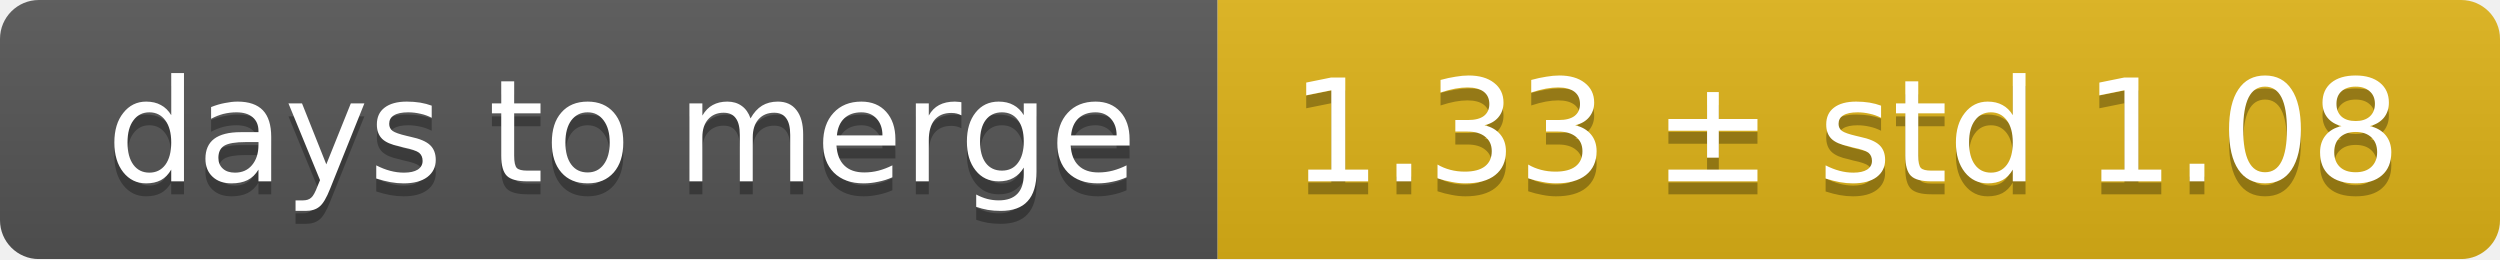
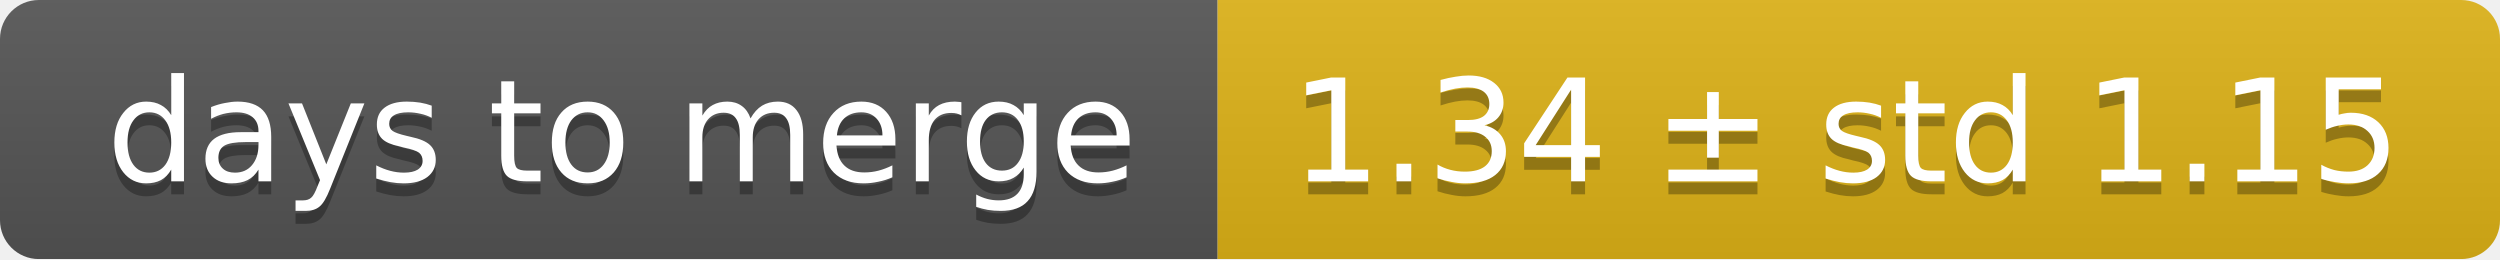
<svg xmlns="http://www.w3.org/2000/svg" width="193" height="20">
  <linearGradient id="smooth" x2="0" y2="100%">
    <stop offset="0" stop-color="#bbb" stop-opacity=".1" />
    <stop offset="1" stop-opacity=".1" />
  </linearGradient>
  <mask id="round">
    <rect width="193" height="20" rx="3" fill="#fff" />
  </mask>
  <g mask="url(#round)">
    <rect width="94" height="20" fill="#555" />
    <rect x="94" width="99" height="20" fill="#dfb317" />
    <rect width="193" height="20" fill="url(#smooth)" />
  </g>
  <g fill="#fff" text-anchor="middle" font-family="DejaVu Sans,Verdana,Geneva,sans-serif" font-size="11">
    <text x="48" y="15" fill="#010101" fill-opacity=".3">days to merge</text>
    <text x="48" y="14">days to merge</text>
-     <text x="142.5" y="15" fill="#010101" fill-opacity=".3">1.33 ± std 1.08</text>
-     <text x="142.5" y="14">1.33 ± std 1.08</text>
+     <text x="142.5" y="15" fill="#010101" fill-opacity=".3">1.34 ± std 1.15</text>
+     <text x="142.5" y="14">1.34 ± std 1.15</text>
  </g>
</svg>
